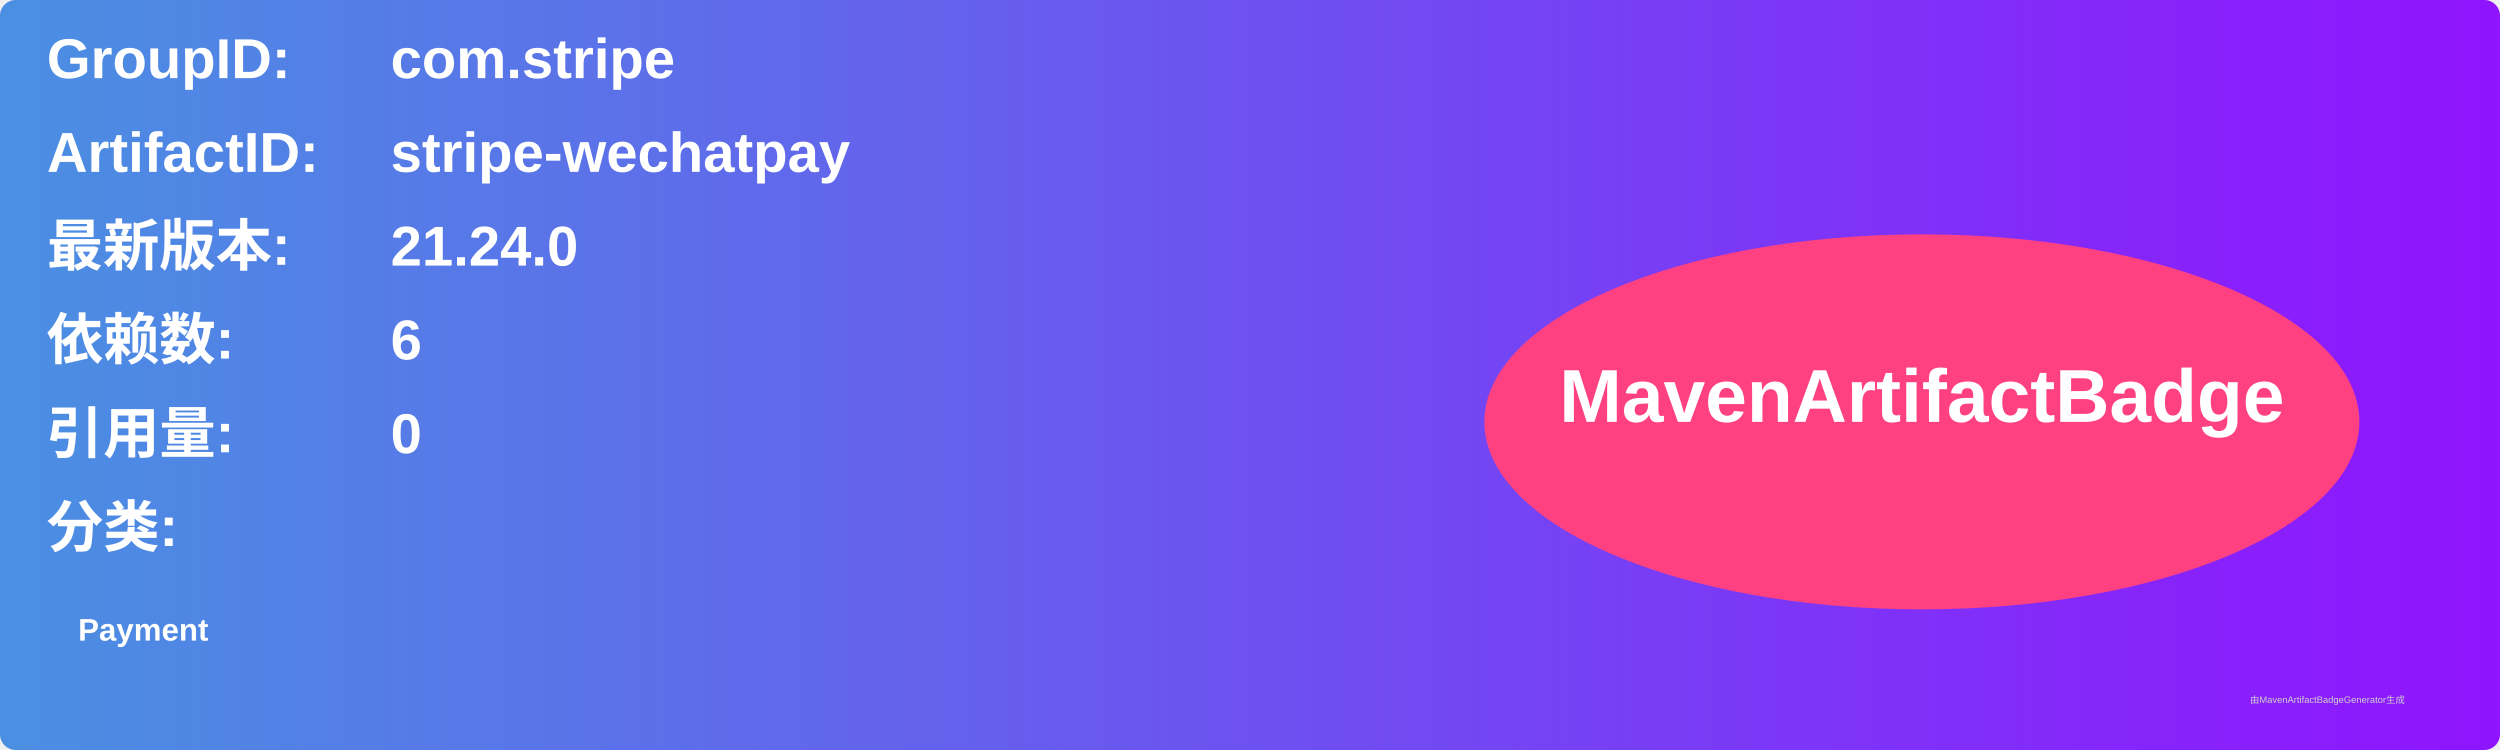
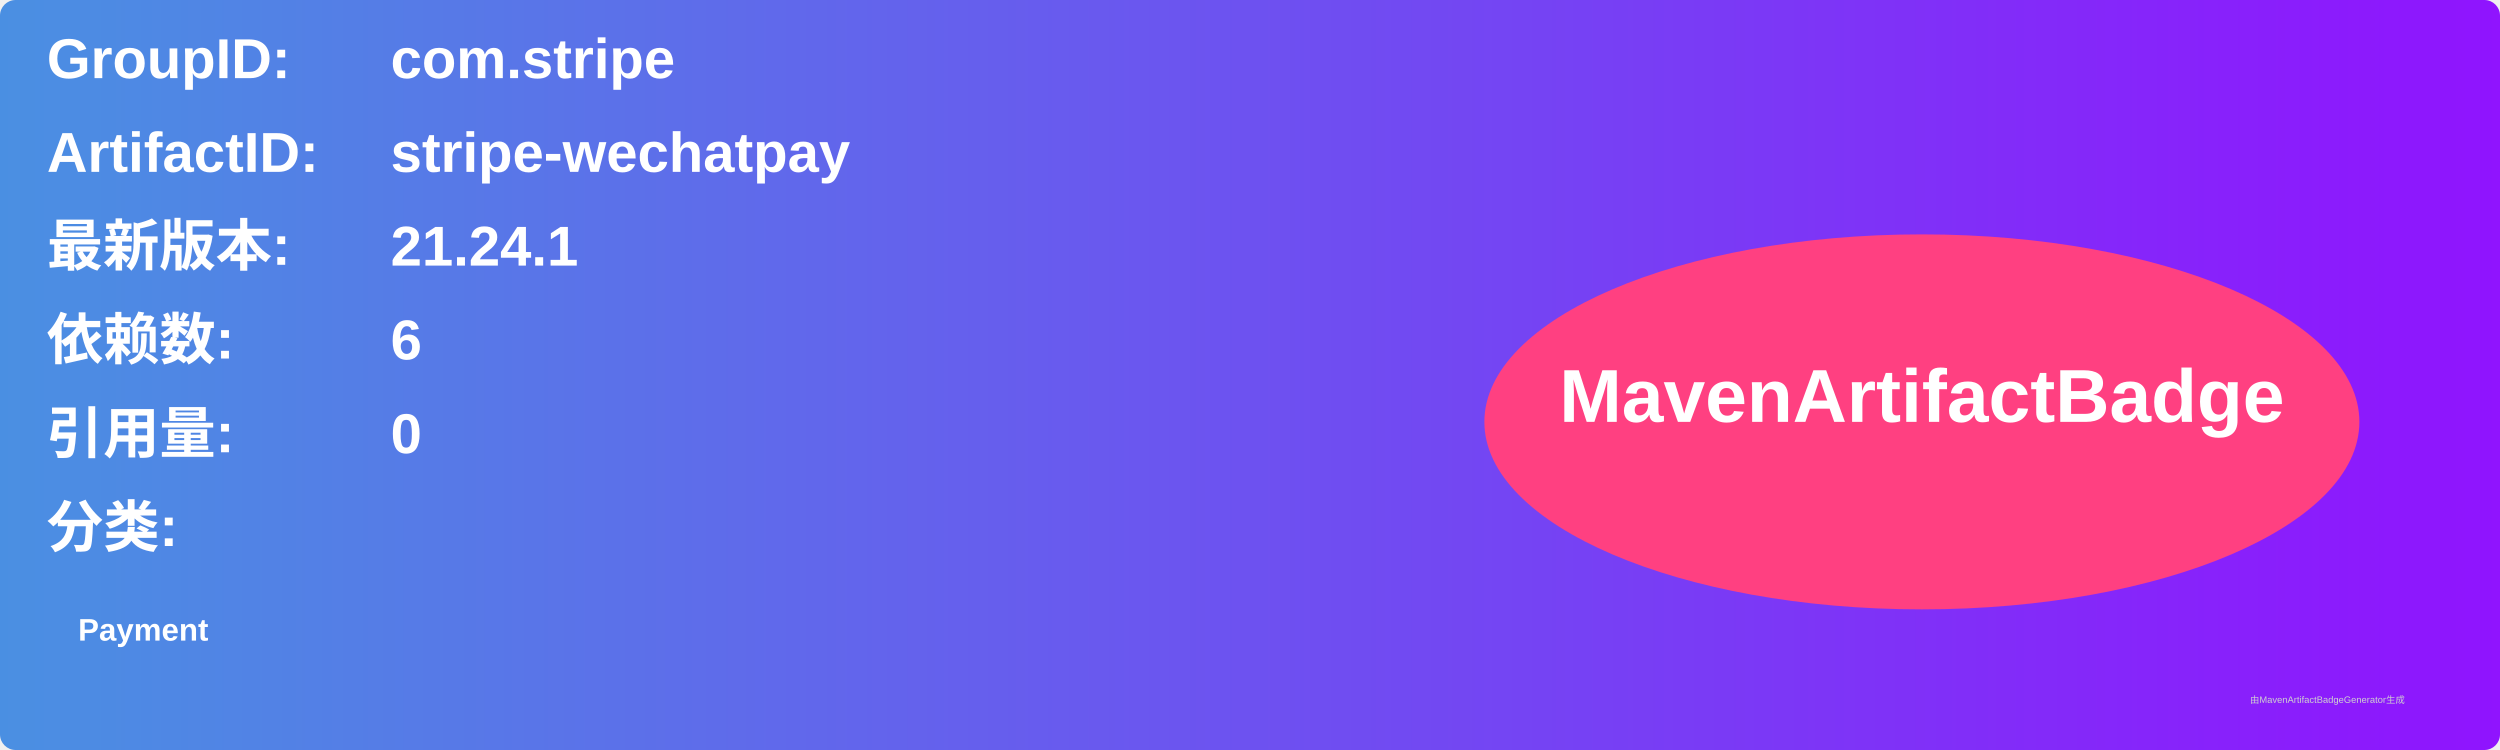
<svg xmlns="http://www.w3.org/2000/svg" width="800" height="240" viewBox="0 0 800 240">
  <linearGradient id="grad" x1="0%" y1="0%" x2="100%" y2="0%">
    <stop offset="0%" stop-color="#4a90e2" />
    <stop offset="100%" stop-color="#9013fe" />
  </linearGradient>
  <rect width="100%" height="100%" rx="5" ry="5" fill="url(#grad)" />
  <g transform="translate(15, 15)">
    <text x="0" y="10" font-family="Arial" font-size="18" fill="white" font-weight="bold" width="260">GroupID:</text>
    <text x="110" y="10" font-family="Arial" font-size="18" fill="white" font-weight="bold" width="460">com.stripe</text>
    <text x="0" y="40" font-family="Arial" font-size="18" fill="white" font-weight="bold" width="260">ArtifactID:</text>
    <text x="110" y="40" font-family="Arial" font-size="18" fill="white" font-weight="bold" width="460">stripe-wechatpay</text>
    <text x="0" y="70" font-family="Arial" font-size="18" fill="white" font-weight="bold">最新版本:</text>
    <text x="110" y="70" font-family="Arial" font-size="18" fill="white" font-weight="bold">
-       <tspan font-weight="bold">21.24.0</tspan>
+       <tspan font-weight="bold">21.24.1</tspan>
    </text>
    <text x="0" y="100" font-family="Arial" font-size="18" fill="white" font-weight="bold">依赖数: </text>
    <text x="110" y="100" font-family="Arial" font-size="18" fill="white">
      <tspan font-weight="bold">6</tspan>
    </text>
    <text x="0" y="130" font-family="Arial" font-size="18" fill="white" font-weight="bold">引用量: </text>
    <text x="110" y="130" font-family="Arial" font-size="18" fill="white">
      <tspan font-weight="bold">0</tspan>
    </text>
    <text x="0" y="160" font-family="Arial" font-size="18" fill="white" font-weight="bold">分类:</text>
    <text x="10" y="190" font-family="Arial" font-size="10" fill="white">
      <tspan font-weight="bold">Payment</tspan>
    </text>
    <ellipse cx="600" cy="120" rx="140" ry="60" fill="#ff4081" />
    <text x="600" y="120" text-anchor="middle" font-family="Arial" font-size="24" fill="white" font-weight="bold">MavenArtifactBadge</text>
  </g>
  <text x="720" y="225" font-family="Arial" font-size="3" fill="#d0d0d0">由MavenArtifactBadgeGenerator生成</text>
</svg>
